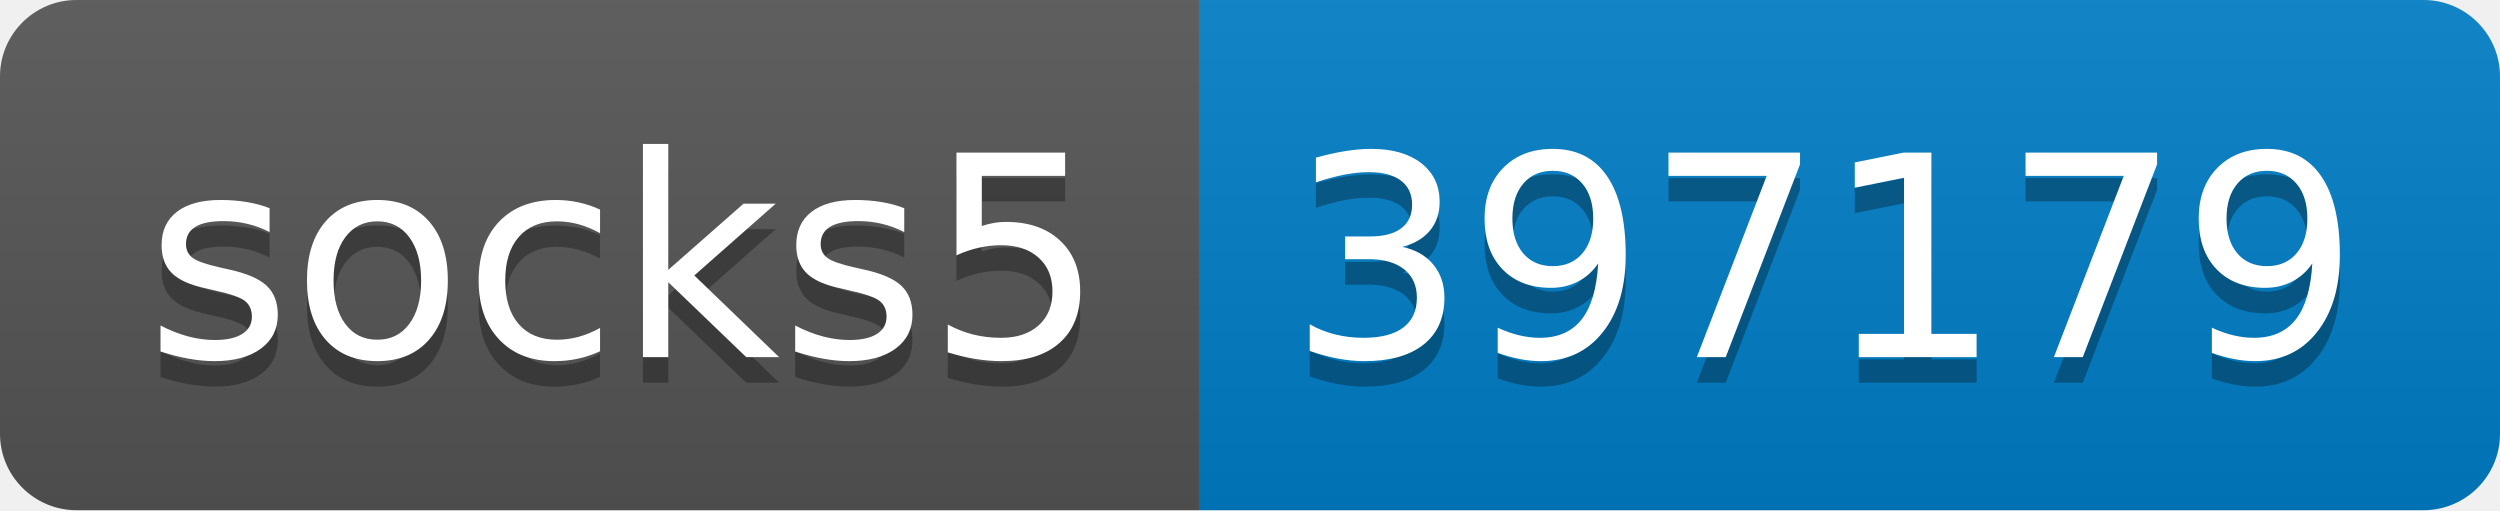
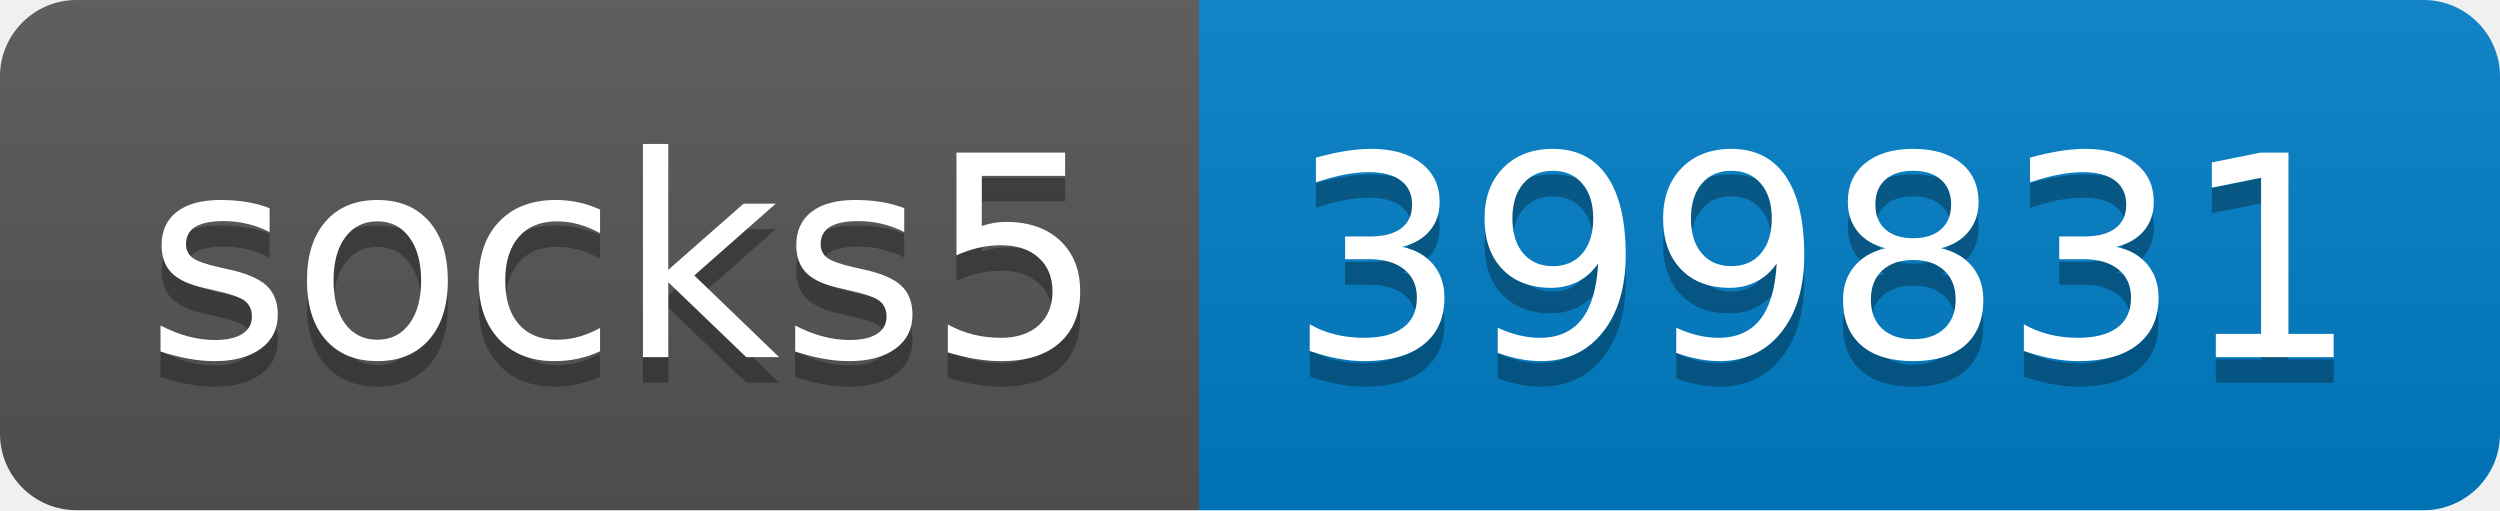
- <svg xmlns="http://www.w3.org/2000/svg" width="98" height="20" role="img" aria-label="socks5: 397179">
+ <svg xmlns="http://www.w3.org/2000/svg" width="98" height="20" role="img" aria-label="socks5: 399831">
  <linearGradient id="s" x2="0" y2="100%">
    <stop offset="0" stop-color="#bbb" stop-opacity=".1" />
    <stop offset="1" stop-opacity=".1" />
  </linearGradient>
  <clipPath id="r">
    <rect width="98" height="20" rx="3" fill="#fff" />
  </clipPath>
  <g clip-path="url(#r)">
    <rect width="47" height="20" fill="#555" />
    <rect x="47" width="51" height="20" fill="#007ec6" />
    <rect width="98" height="20" fill="url(#s)" />
  </g>
  <g fill="#fff" text-anchor="middle" font-family="Verdana,Geneva,DejaVu Sans,sans-serif" text-rendering="geometricPrecision" font-size="110">
    <text aria-hidden="true" x="245" y="150" fill="#010101" fill-opacity=".3" transform="scale(.1)" textLength="370">socks5</text>
    <text x="245" y="140" transform="scale(.1)" fill="#fff" textLength="370">socks5</text>
-     <text aria-hidden="true" x="715" y="150" fill="#010101" fill-opacity=".3" transform="scale(.1)" textLength="410">397179</text>
-     <text x="715" y="140" transform="scale(.1)" fill="#fff" textLength="410">397179</text>
+     <text aria-hidden="true" x="715" y="150" fill="#010101" fill-opacity=".3" transform="scale(.1)" textLength="410">399831</text>
+     <text x="715" y="140" transform="scale(.1)" fill="#fff" textLength="410">399831</text>
  </g>
</svg>
